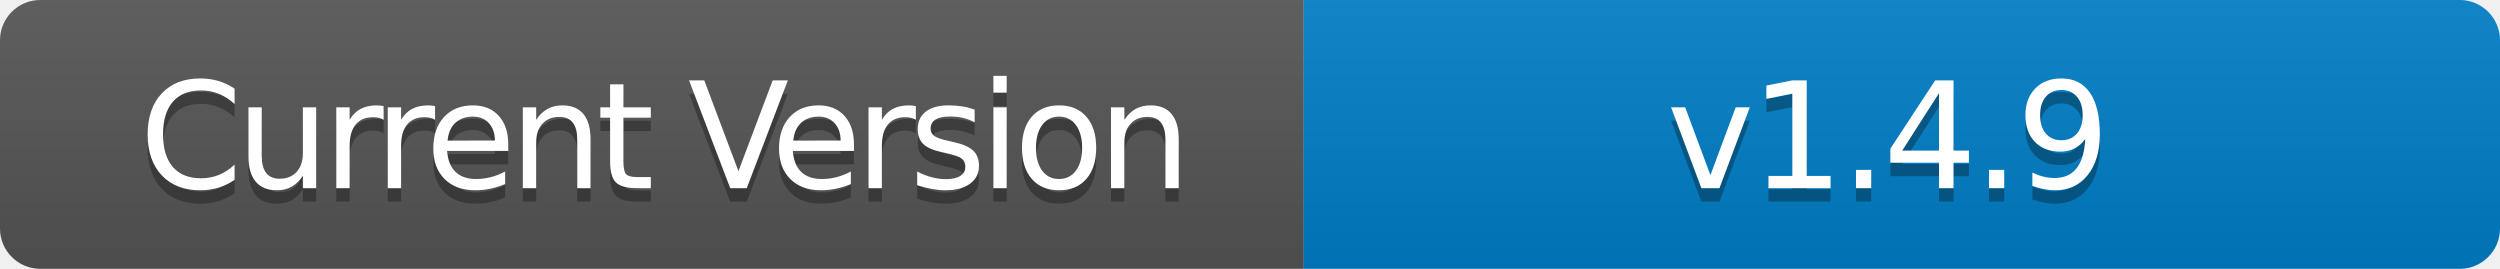
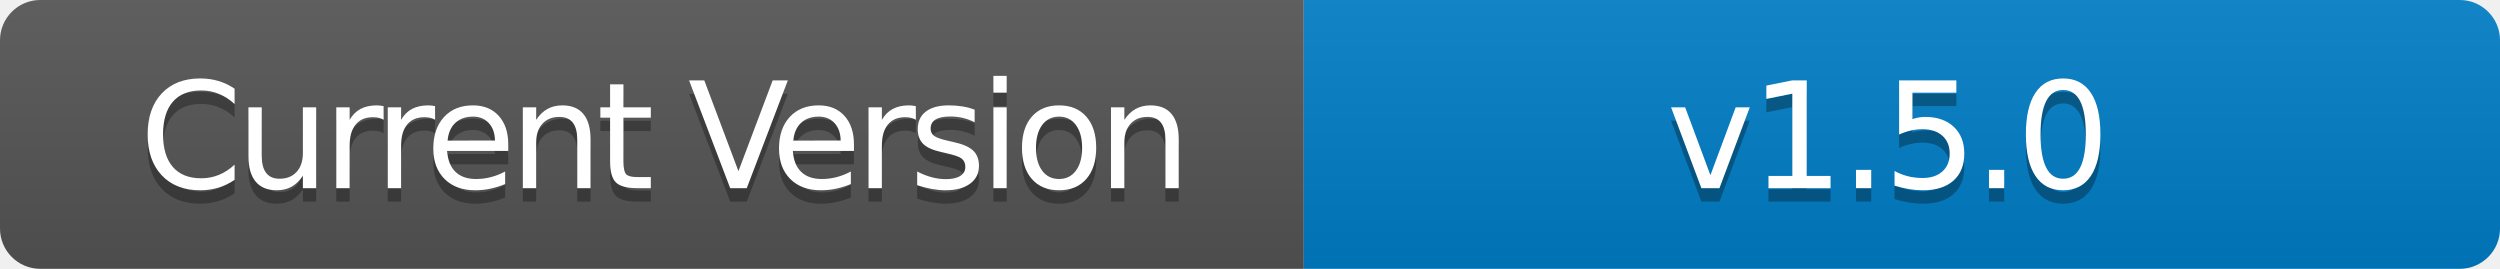
- <svg xmlns="http://www.w3.org/2000/svg" width="186" height="20" role="img" aria-label="Current Version: v1.4.9">
+ <svg xmlns="http://www.w3.org/2000/svg" width="186" height="20" role="img" aria-label="Current Version: v1.5.0">
  <linearGradient id="s" x2="0" y2="100%">
    <stop offset="0" stop-color="#bbb" stop-opacity=".1" />
    <stop offset="1" stop-opacity=".1" />
  </linearGradient>
  <clipPath id="r">
    <rect width="186" height="20" rx="3" fill="#fff" />
  </clipPath>
  <g clip-path="url(#r)">
    <rect width="97" height="20" fill="#555" />
    <rect x="97" width="89" height="20" fill="#007ec6" />
    <rect width="186" height="20" fill="url(#s)" />
  </g>
  <g fill="#fff" text-anchor="middle" font-family="Verdana,Geneva,DejaVu Sans,sans-serif" text-rendering="geometricPrecision" font-size="110">
    <text aria-hidden="true" x="495" y="150" fill="#010101" fill-opacity=".3" transform="scale(.1)" textLength="700" style="letter-spacing: -5;">Current Version</text>
    <text x="495" y="140" transform="scale(.1)" fill="#fff" textLength="700" style="letter-spacing: -5;">Current Version</text>
-     <text aria-hidden="true" x="1405" y="150" fill="#010101" fill-opacity=".3" transform="scale(.1)" textLength="600" style="letter-spacing: -3;">v1.4.9</text>
-     <text x="1405" y="140" transform="scale(.1)" fill="#fff" textLength="600" style="letter-spacing: -3;">v1.4.9</text>
+     <text aria-hidden="true" x="1405" y="150" fill="#010101" fill-opacity=".3" transform="scale(.1)" textLength="600" style="letter-spacing: -3;">v1.5.0</text>
+     <text x="1405" y="140" transform="scale(.1)" fill="#fff" textLength="600" style="letter-spacing: -3;">v1.5.0</text>
  </g>
</svg>
